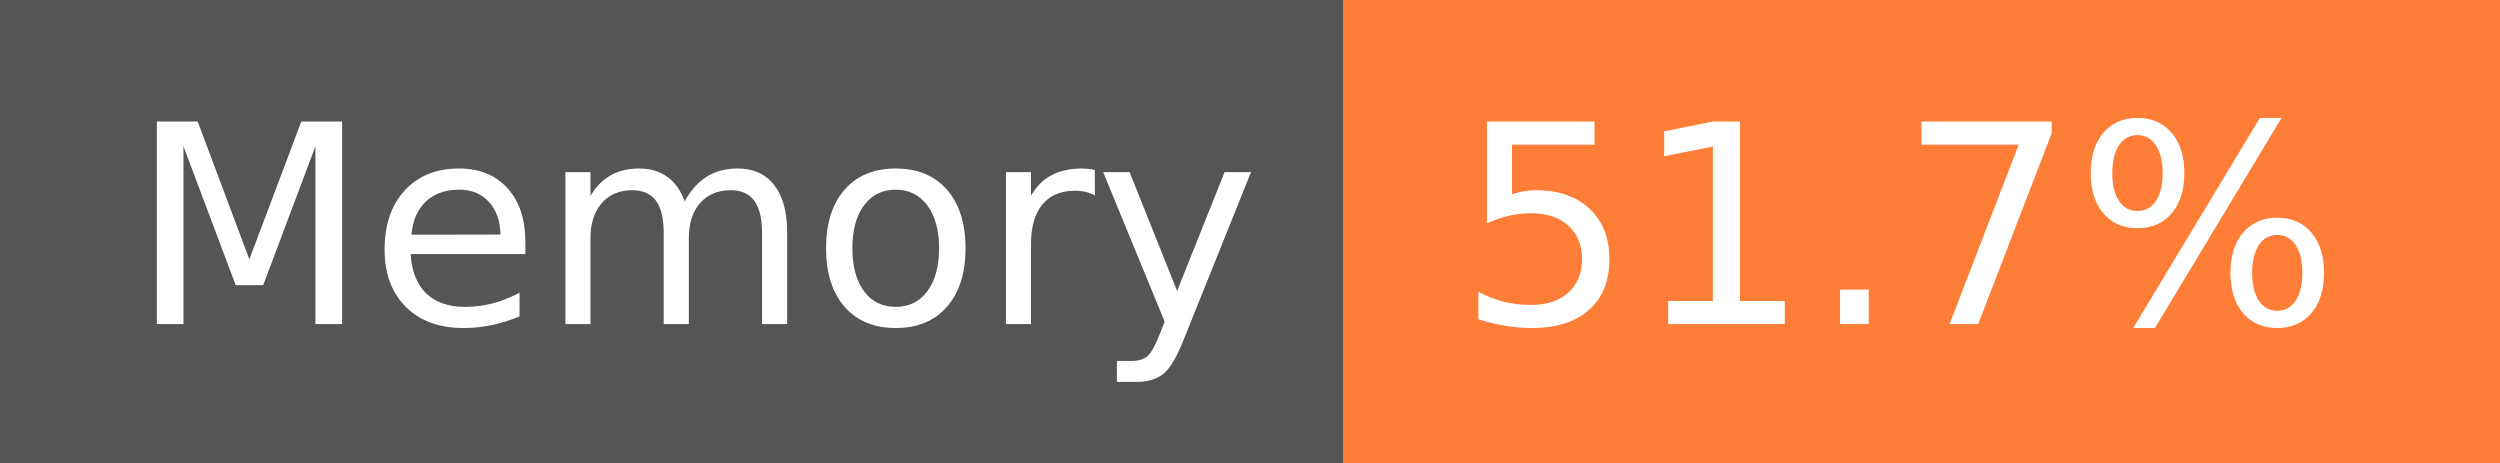
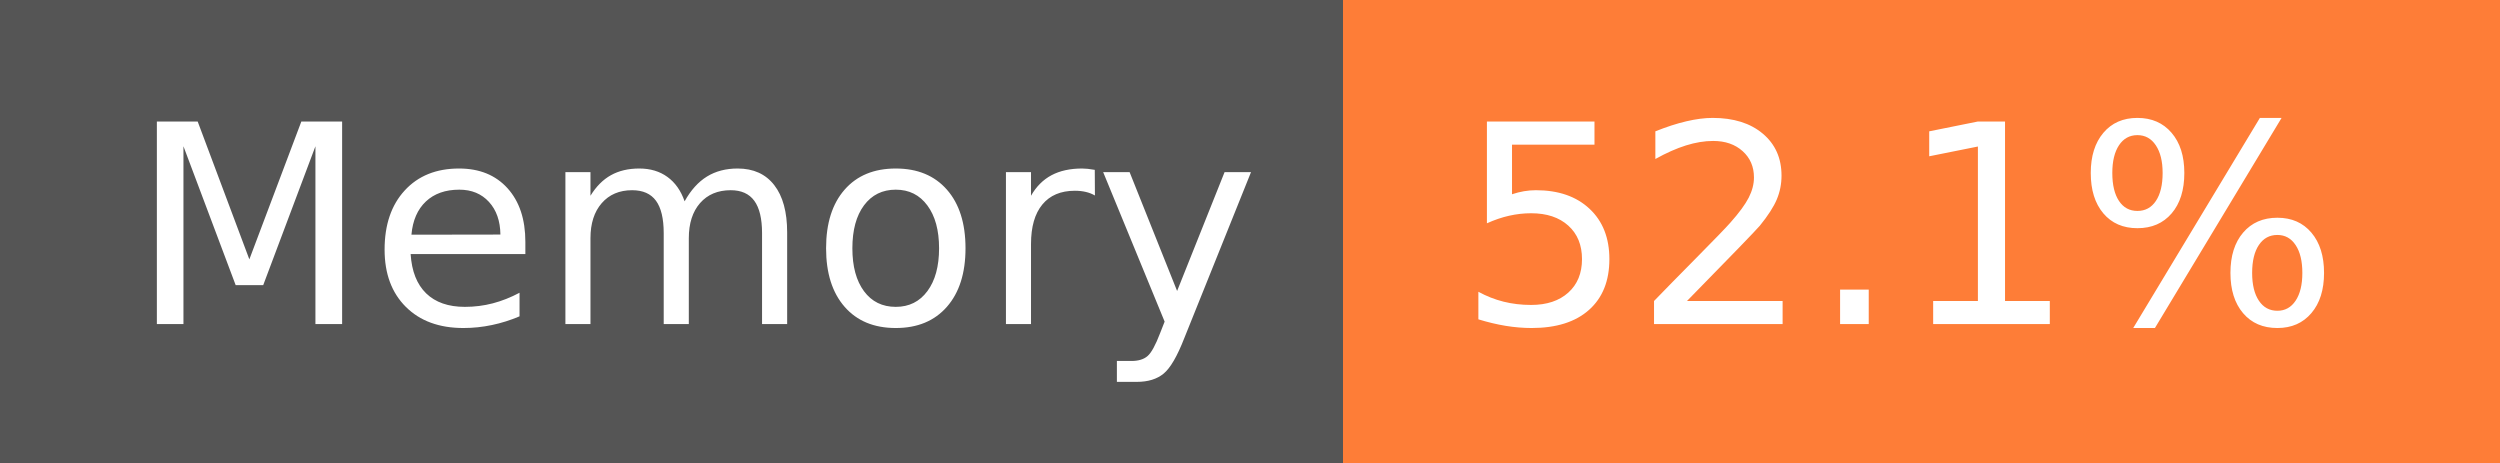
- <svg xmlns="http://www.w3.org/2000/svg" width="108" height="20" role="img" aria-label="Memory: 51.7%">
+ <svg xmlns="http://www.w3.org/2000/svg" width="108" height="20" role="img" aria-label="Memory: 52.1%">
  <g shape-rendering="crispEdges">
    <rect width="58" height="20" fill="#555" />
    <rect x="58" width="50" height="20" fill="#fe7d37" />
  </g>
  <g fill="#fff" text-anchor="middle" font-family="Verdana,Geneva,DejaVu Sans,sans-serif" text-rendering="geometricPrecision" font-size="120">
    <text x="300" y="140" transform="scale(.1)" fill="#fff" textLength="466">Memory</text>
-     <text x="820" y="140" transform="scale(.1)" fill="#fff" textLength="390">51.7%</text>
+     <text x="820" y="140" transform="scale(.1)" fill="#fff" textLength="390">52.1%</text>
  </g>
</svg>
